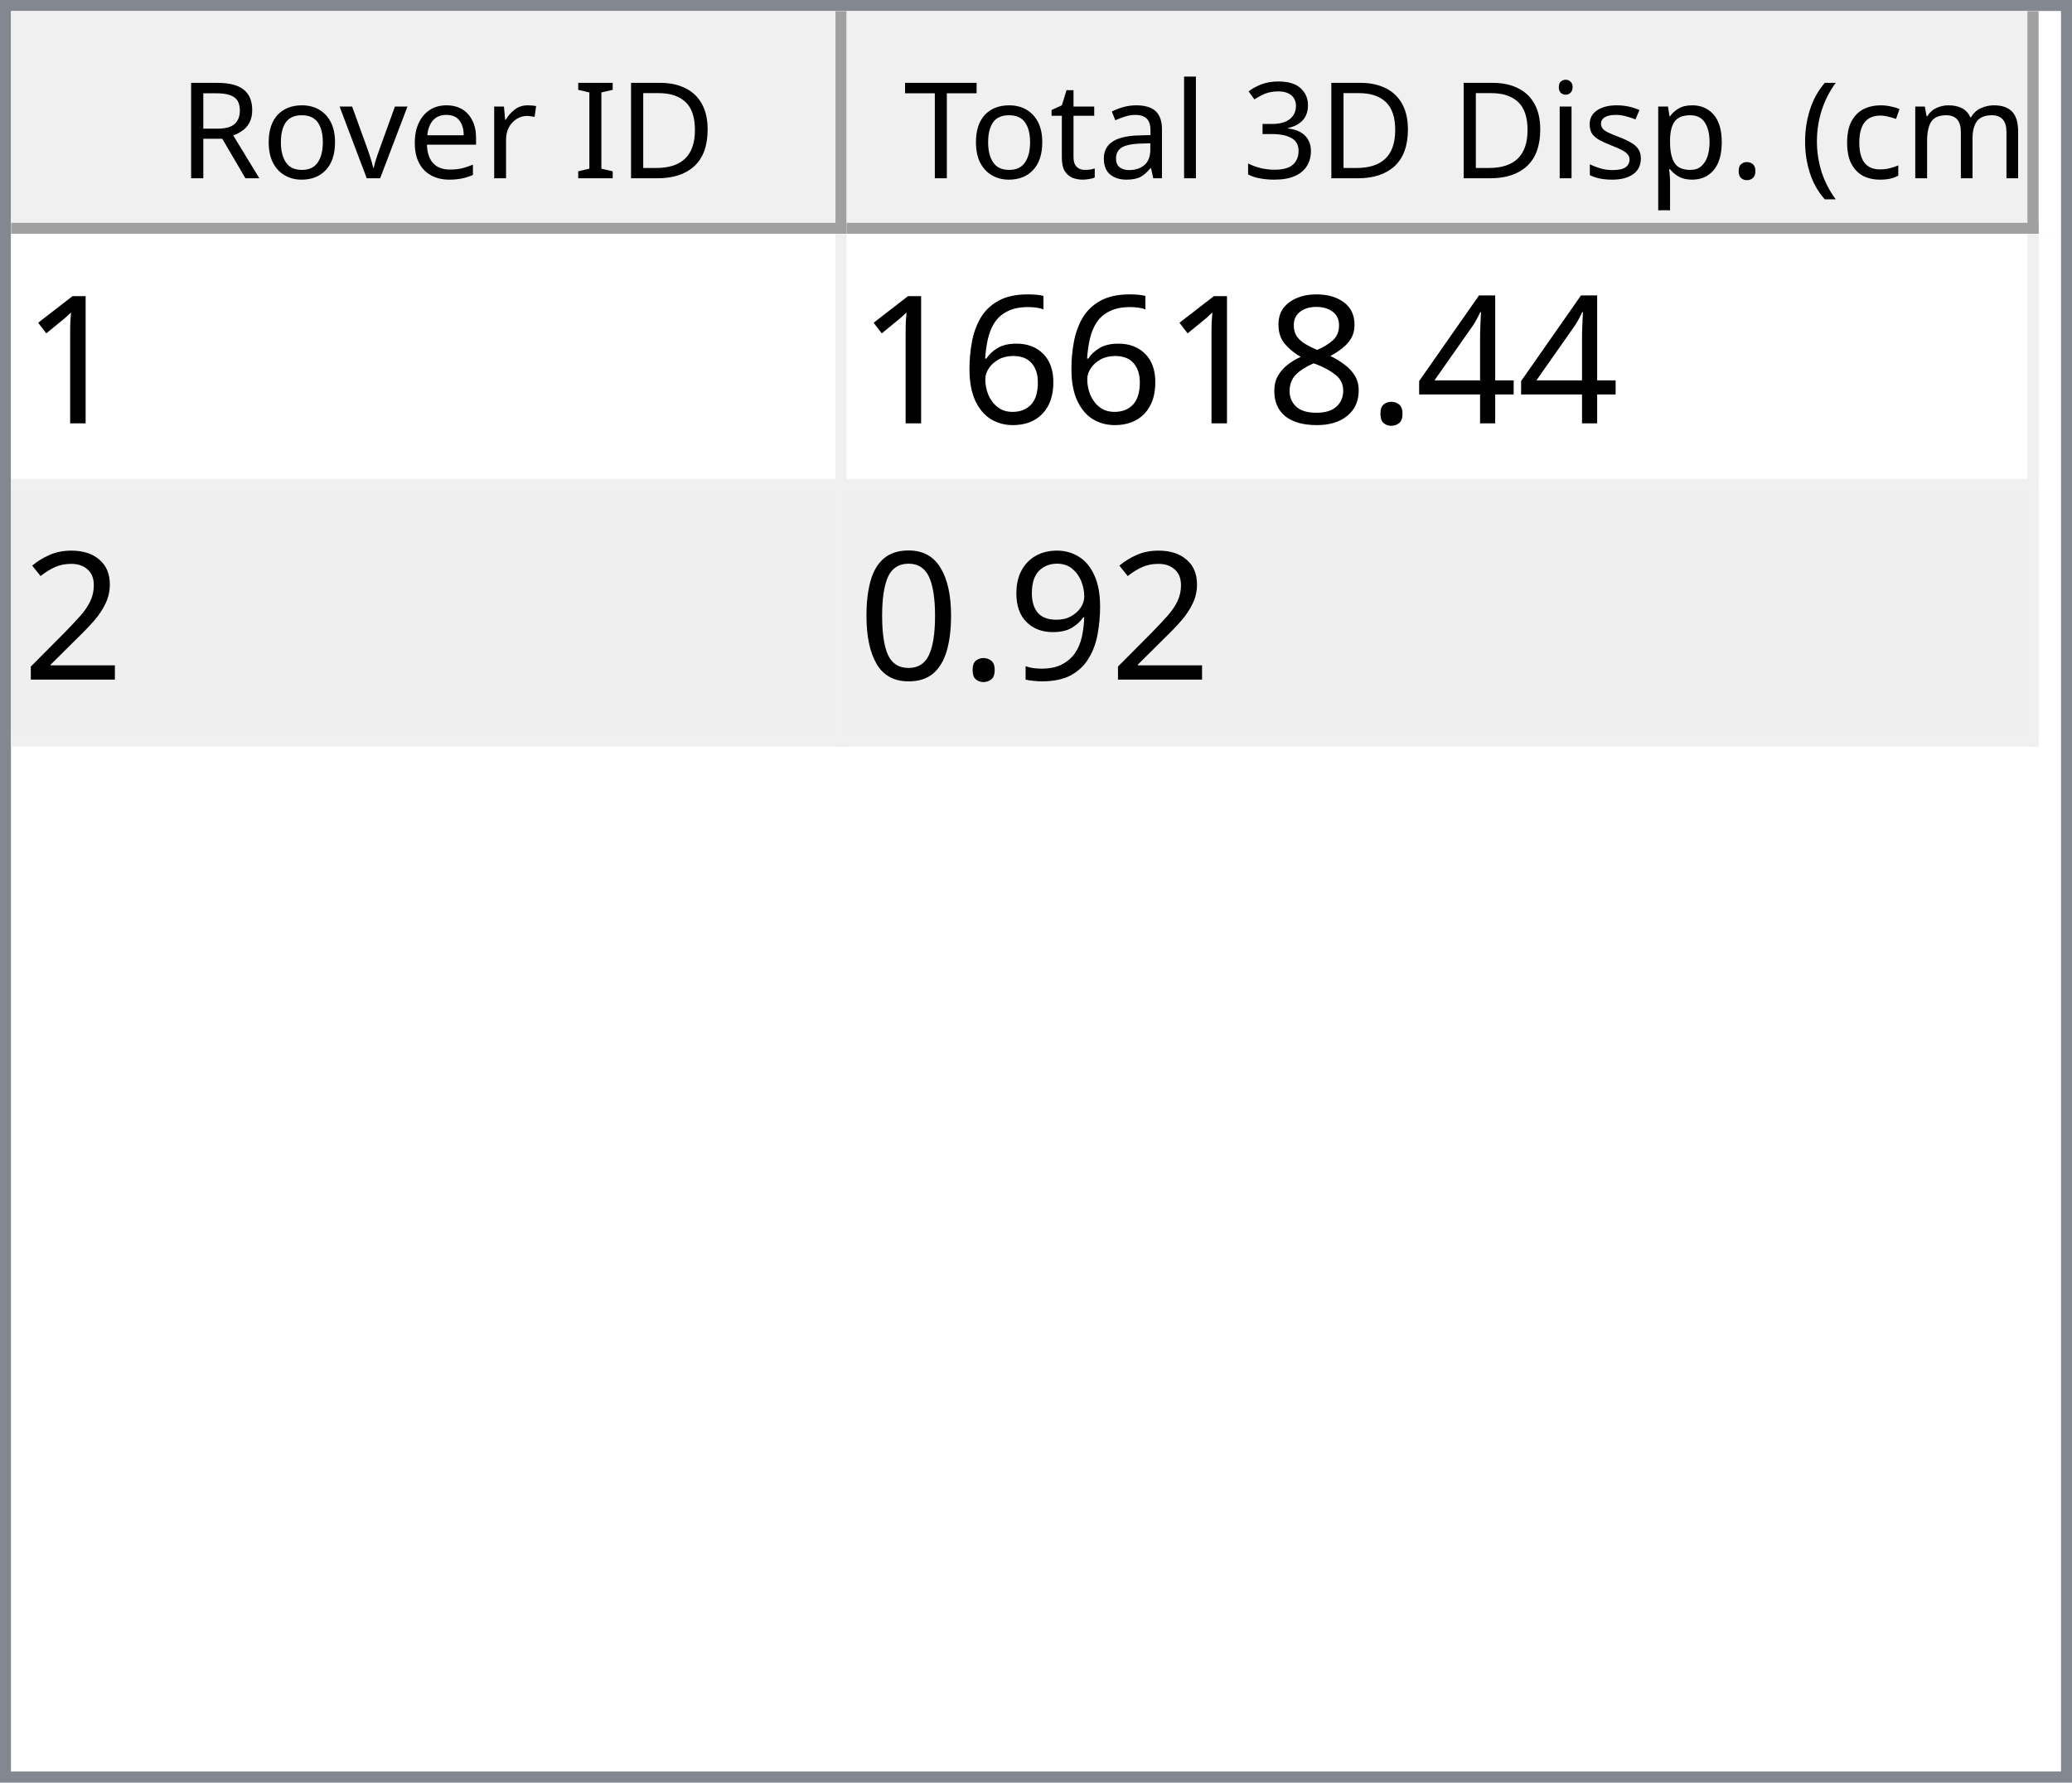
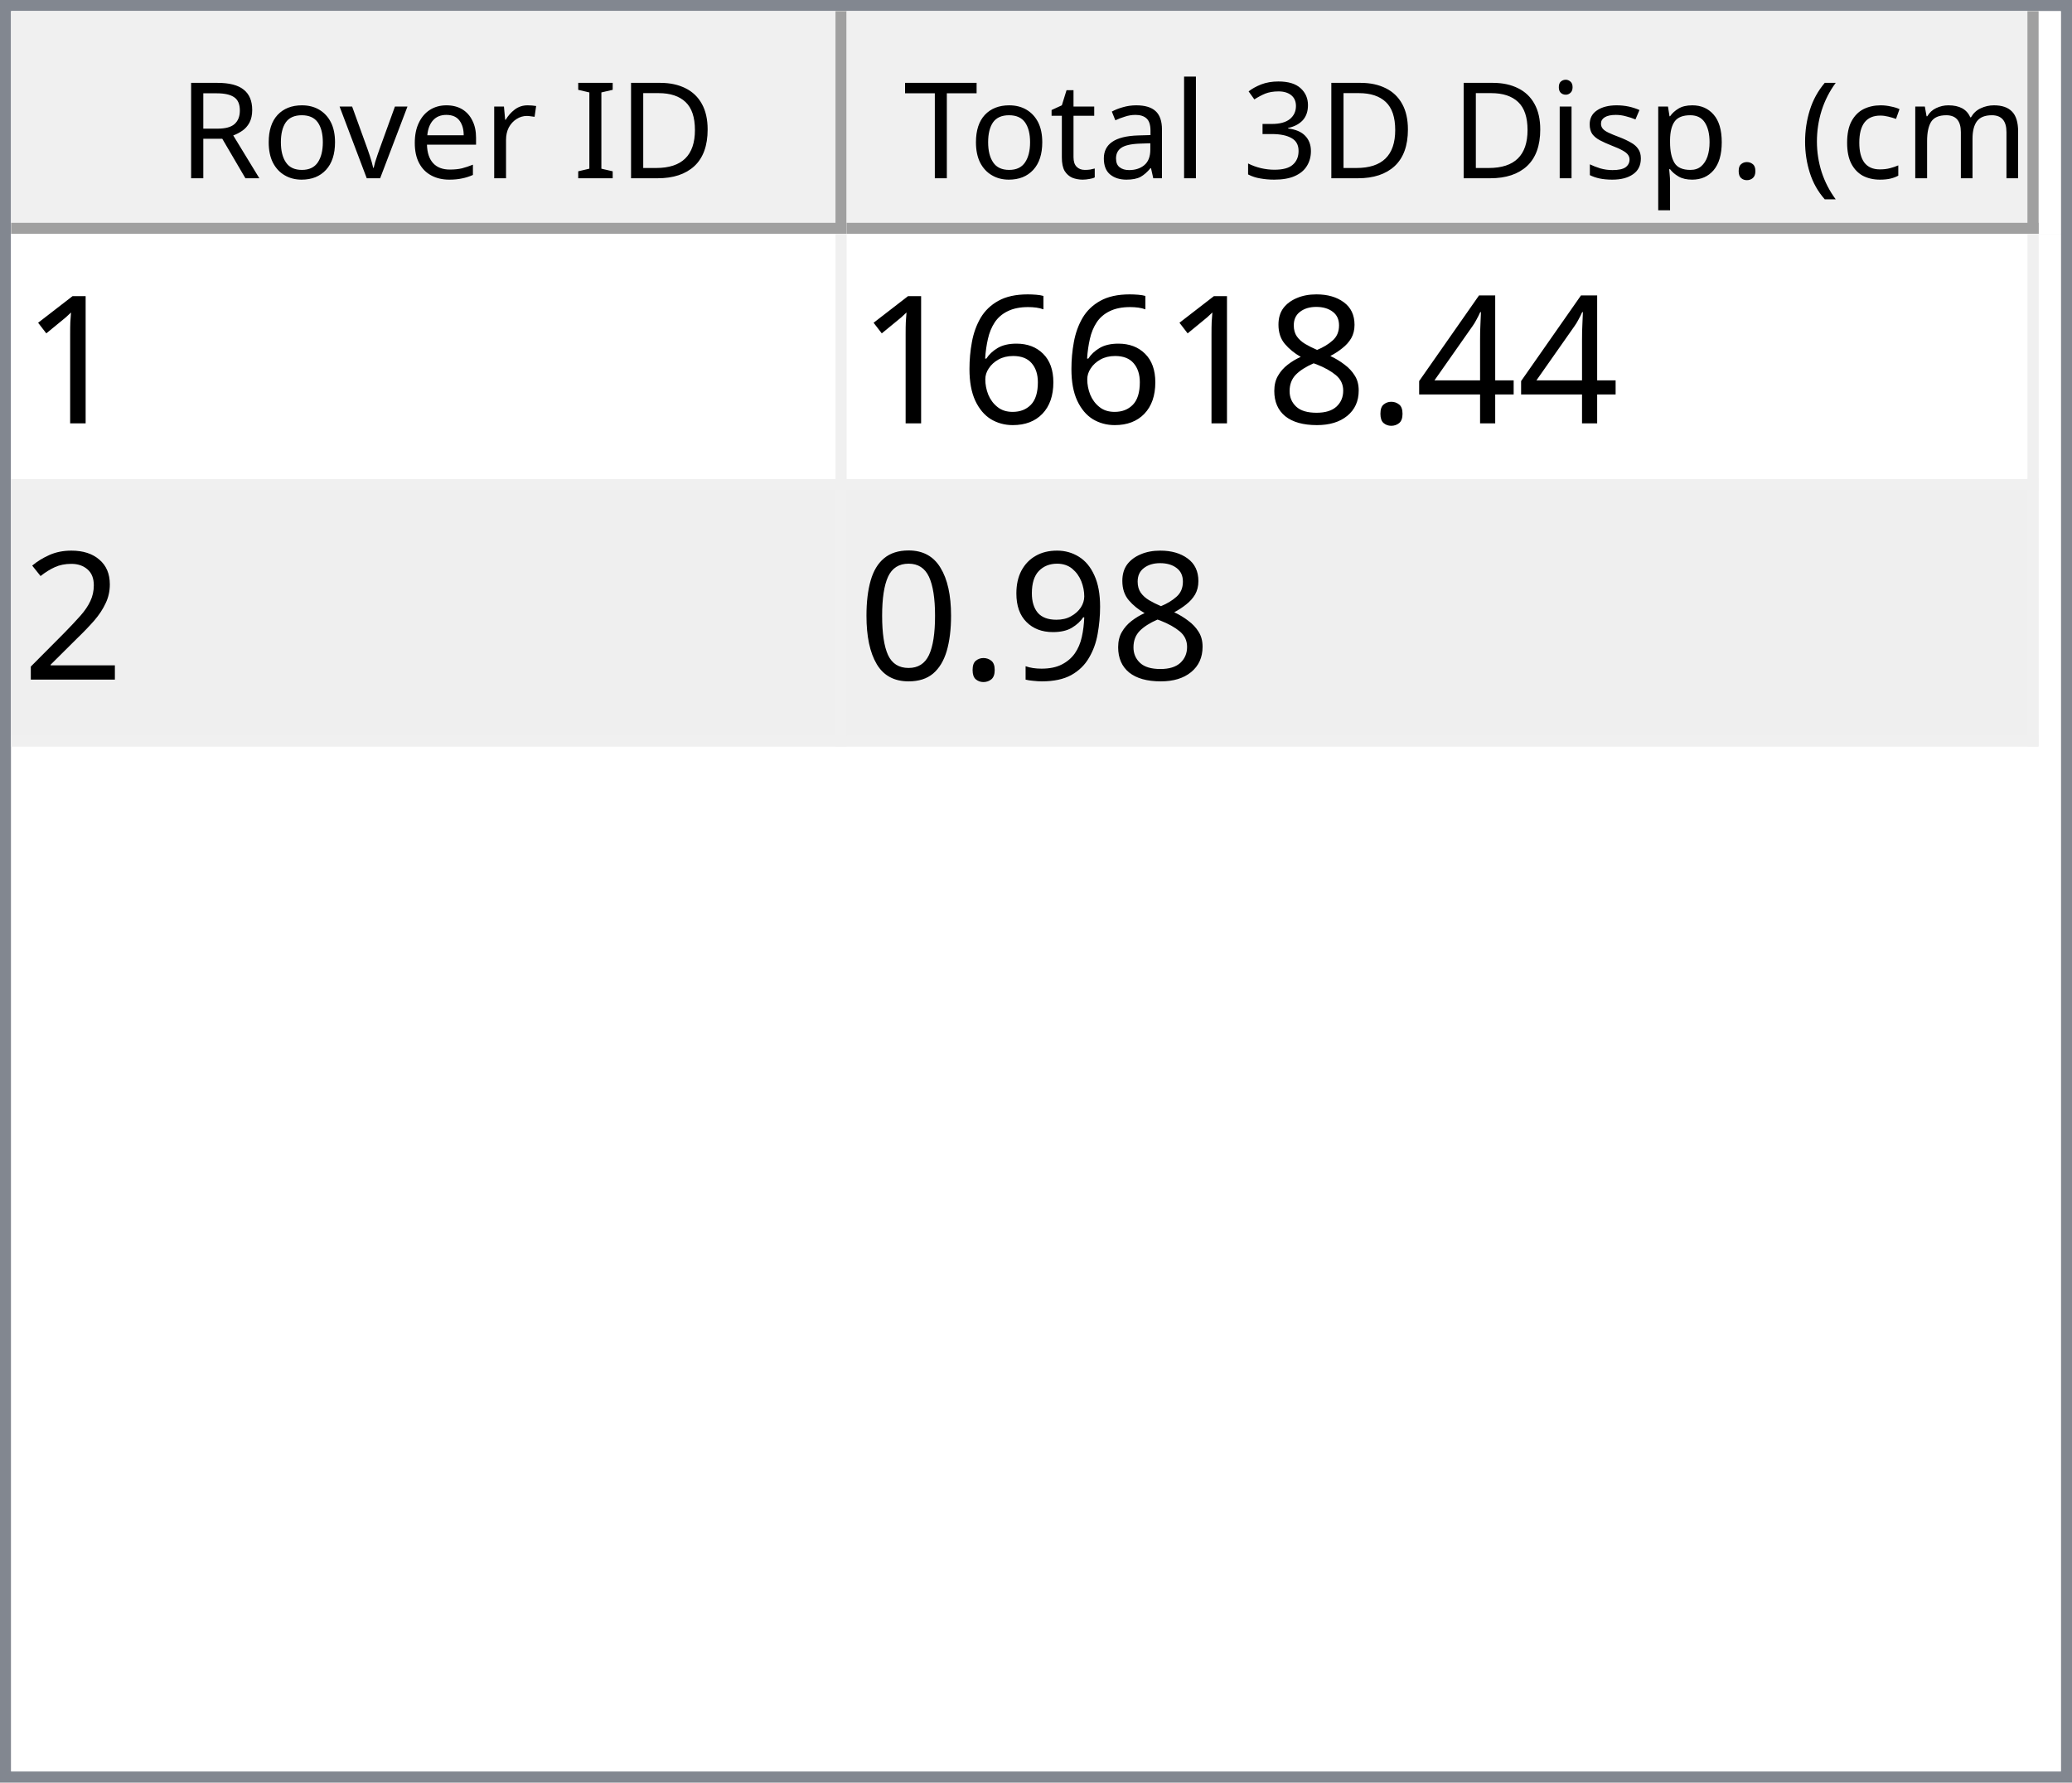
<svg xmlns="http://www.w3.org/2000/svg" style="fill-opacity:1; color-rendering:auto; color-interpolation:auto; text-rendering:auto; stroke:black; stroke-linecap:square; stroke-miterlimit:10; shape-rendering:auto; stroke-opacity:1; fill:black; stroke-dasharray:none; font-weight:normal; stroke-width:1; font-family:'Dialog'; font-style:normal; stroke-linejoin:miter; font-size:12px; stroke-dashoffset:0; image-rendering:auto;" width="186" height="160">
  <defs id="genericDefs" />
  <g>
    <defs id="defs1">
      <clipPath clipPathUnits="userSpaceOnUse" id="clipPath1">
        <path d="M0 0 L186 0 L186 160 L0 160 L0 0 Z" />
      </clipPath>
      <clipPath clipPathUnits="userSpaceOnUse" id="clipPath2">
        <path d="M0 0 L0 160 L186 160 L186 0 Z" />
      </clipPath>
      <clipPath clipPathUnits="userSpaceOnUse" id="clipPath3">
        <path d="M0 0 L0 20 L184 20 L184 0 Z" />
      </clipPath>
      <clipPath clipPathUnits="userSpaceOnUse" id="clipPath4">
        <path d="M0 0 L0 20 L75 20 L75 0 Z" />
      </clipPath>
      <clipPath clipPathUnits="userSpaceOnUse" id="clipPath5">
        <path d="M1 1 L1 19 L74 19 L74 1 Z" />
      </clipPath>
      <clipPath clipPathUnits="userSpaceOnUse" id="clipPath6">
        <path d="M0 0 L0 18 L73 18 L73 0 Z" />
      </clipPath>
      <clipPath clipPathUnits="userSpaceOnUse" id="clipPath7">
        <path d="M-0.5 -0.5 L-0.5 19.5 L74.5 19.5 L74.5 -0.5 Z" />
      </clipPath>
      <clipPath clipPathUnits="userSpaceOnUse" id="clipPath8">
        <path d="M0 0 L0 20 L107 20 L107 0 Z" />
      </clipPath>
      <clipPath clipPathUnits="userSpaceOnUse" id="clipPath9">
        <path d="M1 1 L1 19 L106 19 L106 1 Z" />
      </clipPath>
      <clipPath clipPathUnits="userSpaceOnUse" id="clipPath10">
        <path d="M0 0 L0 18 L105 18 L105 0 Z" />
      </clipPath>
      <clipPath clipPathUnits="userSpaceOnUse" id="clipPath11">
        <path d="M-0.5 -0.5 L-0.5 19.5 L106.5 19.5 L106.5 -0.5 Z" />
      </clipPath>
      <clipPath clipPathUnits="userSpaceOnUse" id="clipPath12">
        <path d="M0 0 L0 138 L184 138 L184 0 Z" />
      </clipPath>
      <clipPath clipPathUnits="userSpaceOnUse" id="clipPath13">
        <path d="M0 0 L0 46 L182 46 L182 0 Z" />
      </clipPath>
      <clipPath clipPathUnits="userSpaceOnUse" id="clipPath14">
        <path d="M-0.5 -0.5 L-0.5 45.5 L181.5 45.5 L181.5 -0.5 Z" />
      </clipPath>
      <clipPath clipPathUnits="userSpaceOnUse" id="clipPath15">
        <path d="M0 0 L0 22 L74 22 L74 0 Z" />
      </clipPath>
      <clipPath clipPathUnits="userSpaceOnUse" id="clipPath16">
        <path d="M0 0 L0 22 L106 22 L106 0 Z" />
      </clipPath>
      <font horiz-adv-x="64.551" id="font1">
        <font-face ascent="107.91" descent="25.098" units-per-em="100" style="font-style:normal; font-family:Segoe UI; font-weight:normal;" />
        <missing-glyph horiz-adv-x="64.551" d="M8.109 0 L8.109 68.266 L56.453 68.266 L56.453 0 L8.109 0 ZM15.328 7.234 L49.219 7.234 L49.219 61.031 L15.328 61.031 L15.328 7.234 Z" />
        <glyph unicode="D" horiz-adv-x="70.117" d="M9.188 0 L9.188 70.016 L28.516 70.016 Q65.531 70.016 65.531 35.891 Q65.531 19.672 55.25 9.836 Q44.969 0 27.734 0 L9.188 0 ZM17.391 62.594 L17.391 7.422 L27.828 7.422 Q41.609 7.422 49.273 14.797 Q56.938 22.172 56.938 35.688 Q56.938 62.594 28.328 62.594 L17.391 62.594 Z" />
        <glyph unicode="I" horiz-adv-x="26.611" d="M17.391 0 L9.188 0 L9.188 70.016 L17.391 70.016 L17.391 0 Z" />
        <glyph unicode=" " horiz-adv-x="27.393" d="" />
        <glyph unicode="r" horiz-adv-x="34.766" d="M34.188 41.891 Q32.078 43.5 28.125 43.5 Q23 43.5 19.555 38.672 Q16.109 33.844 16.109 25.484 L16.109 0 L8.109 0 L8.109 50 L16.109 50 L16.109 39.703 L16.312 39.703 Q18.016 44.969 21.531 47.922 Q25.047 50.875 29.391 50.875 Q32.516 50.875 34.188 50.203 L34.188 41.891 Z" />
        <glyph unicode="e" horiz-adv-x="52.295" d="M48.297 23 L12.984 23 Q13.188 14.656 17.484 10.109 Q21.781 5.562 29.297 5.562 Q37.75 5.562 44.828 11.141 L44.828 3.609 Q38.234 -1.172 27.391 -1.172 Q16.797 -1.172 10.742 5.641 Q4.688 12.453 4.688 24.812 Q4.688 36.469 11.305 43.82 Q17.922 51.172 27.734 51.172 Q37.547 51.172 42.922 44.828 Q48.297 38.484 48.297 27.203 L48.297 23 ZM40.094 29.781 Q40.047 36.719 36.75 40.578 Q33.453 44.438 27.594 44.438 Q21.922 44.438 17.969 40.383 Q14.016 36.328 13.094 29.781 L40.094 29.781 Z" />
        <glyph unicode="v" horiz-adv-x="47.9" d="M47.406 50 L27.484 0 L19.625 0 L0.688 50 L9.469 50 L22.172 13.672 Q23.578 9.672 23.922 6.688 L24.125 6.688 Q24.609 10.453 25.688 13.484 L38.969 50 L47.406 50 Z" />
        <glyph unicode="o" horiz-adv-x="58.594" d="M29 -1.172 Q17.922 -1.172 11.305 5.836 Q4.688 12.844 4.688 24.422 Q4.688 37.016 11.57 44.094 Q18.453 51.172 30.172 51.172 Q41.359 51.172 47.633 44.289 Q53.906 37.406 53.906 25.203 Q53.906 13.234 47.141 6.031 Q40.375 -1.172 29 -1.172 ZM29.594 44.438 Q21.875 44.438 17.383 39.188 Q12.891 33.938 12.891 24.703 Q12.891 15.828 17.43 10.695 Q21.969 5.562 29.594 5.562 Q37.359 5.562 41.531 10.594 Q45.703 15.625 45.703 24.906 Q45.703 34.281 41.531 39.359 Q37.359 44.438 29.594 44.438 Z" />
        <glyph unicode="R" horiz-adv-x="59.814" d="M59.375 0 L49.609 0 L37.891 19.625 Q36.281 22.359 34.766 24.289 Q33.25 26.219 31.664 27.438 Q30.078 28.656 28.25 29.219 Q26.422 29.781 24.125 29.781 L17.391 29.781 L17.391 0 L9.188 0 L9.188 70.016 L30.078 70.016 Q34.672 70.016 38.555 68.867 Q42.438 67.719 45.289 65.375 Q48.141 63.031 49.758 59.547 Q51.375 56.062 51.375 51.375 Q51.375 47.703 50.273 44.656 Q49.172 41.609 47.148 39.211 Q45.125 36.812 42.266 35.133 Q39.406 33.453 35.844 32.516 L35.844 32.328 Q37.594 31.547 38.891 30.547 Q40.188 29.547 41.359 28.18 Q42.531 26.812 43.68 25.078 Q44.828 23.344 46.234 21.047 L59.375 0 ZM17.391 62.594 L17.391 37.203 L28.516 37.203 Q31.594 37.203 34.203 38.133 Q36.812 39.062 38.719 40.797 Q40.625 42.531 41.703 45.047 Q42.781 47.562 42.781 50.688 Q42.781 56.297 39.141 59.445 Q35.5 62.594 28.609 62.594 L17.391 62.594 Z" />
        <glyph unicode=")" horiz-adv-x="30.176" d="M8.297 -15.922 L1.172 -15.922 Q16.406 2.344 16.406 26.812 Q16.406 51.469 1.078 70.016 L8.297 70.016 Q23.531 52.156 23.531 26.703 Q23.531 1.375 8.297 -15.922 Z" />
        <glyph unicode="m" horiz-adv-x="86.133" d="M79.109 0 L71.094 0 L71.094 28.719 Q71.094 37.016 68.531 40.727 Q65.969 44.438 59.906 44.438 Q54.781 44.438 51.195 39.75 Q47.609 35.062 47.609 28.516 L47.609 0 L39.594 0 L39.594 29.688 Q39.594 44.438 28.219 44.438 Q22.953 44.438 19.531 40.016 Q16.109 35.594 16.109 28.516 L16.109 0 L8.109 0 L8.109 50 L16.109 50 L16.109 42.094 L16.312 42.094 Q21.625 51.172 31.844 51.172 Q36.969 51.172 40.773 48.312 Q44.578 45.453 46 40.828 Q51.562 51.172 62.594 51.172 Q79.109 51.172 79.109 30.812 L79.109 0 Z" />
        <glyph unicode="c" horiz-adv-x="46.191" d="M42.188 2.297 Q36.422 -1.172 28.516 -1.172 Q17.828 -1.172 11.258 5.789 Q4.688 12.75 4.688 23.828 Q4.688 36.188 11.766 43.68 Q18.844 51.172 30.672 51.172 Q37.25 51.172 42.281 48.734 L42.281 40.531 Q36.719 44.438 30.375 44.438 Q22.703 44.438 17.797 38.945 Q12.891 33.453 12.891 24.516 Q12.891 15.719 17.508 10.641 Q22.125 5.562 29.891 5.562 Q36.422 5.562 42.188 9.906 L42.188 2.297 Z" />
        <glyph unicode="(" horiz-adv-x="30.176" d="M29.109 -15.922 L21.969 -15.922 Q6.844 1.375 6.844 26.703 Q6.844 52.156 21.969 70.016 L29.203 70.016 Q13.875 51.469 13.875 26.812 Q13.875 2.344 29.109 -15.922 Z" />
        <glyph unicode="." horiz-adv-x="21.68" d="M10.891 -1.078 Q8.641 -1.078 7.055 0.539 Q5.469 2.156 5.469 4.391 Q5.469 6.641 7.055 8.273 Q8.641 9.906 10.891 9.906 Q13.188 9.906 14.797 8.273 Q16.406 6.641 16.406 4.391 Q16.406 2.156 14.797 0.539 Q13.188 -1.078 10.891 -1.078 Z" />
        <glyph unicode="p" horiz-adv-x="58.789" d="M16.312 7.234 L16.109 7.234 L16.109 -23 L8.109 -23 L8.109 50 L16.109 50 L16.109 41.219 L16.312 41.219 Q22.219 51.172 33.594 51.172 Q43.266 51.172 48.688 44.461 Q54.109 37.75 54.109 26.469 Q54.109 13.922 48 6.375 Q41.891 -1.172 31.297 -1.172 Q21.578 -1.172 16.312 7.234 ZM16.109 27.391 L16.109 20.406 Q16.109 14.203 20.141 9.883 Q24.172 5.562 30.375 5.562 Q37.641 5.562 41.773 11.133 Q45.906 16.703 45.906 26.609 Q45.906 34.969 42.047 39.703 Q38.188 44.438 31.594 44.438 Q24.609 44.438 20.359 39.578 Q16.109 34.719 16.109 27.391 Z" />
        <glyph unicode="s" horiz-adv-x="42.432" d="M5.078 1.812 L5.078 10.406 Q11.625 5.562 19.484 5.562 Q30.031 5.562 30.031 12.594 Q30.031 14.594 29.125 15.992 Q28.219 17.391 26.68 18.461 Q25.141 19.531 23.07 20.383 Q21 21.234 18.609 22.172 Q15.281 23.484 12.766 24.828 Q10.25 26.172 8.57 27.859 Q6.891 29.547 6.031 31.695 Q5.172 33.844 5.172 36.719 Q5.172 40.234 6.789 42.945 Q8.406 45.656 11.086 47.484 Q13.766 49.312 17.211 50.242 Q20.656 51.172 24.312 51.172 Q30.812 51.172 35.938 48.922 L35.938 40.828 Q30.422 44.438 23.25 44.438 Q21 44.438 19.195 43.922 Q17.391 43.406 16.094 42.477 Q14.797 41.547 14.086 40.258 Q13.375 38.969 13.375 37.406 Q13.375 35.453 14.086 34.133 Q14.797 32.812 16.164 31.789 Q17.531 30.766 19.484 29.938 Q21.438 29.109 23.922 28.125 Q27.25 26.859 29.883 25.516 Q32.516 24.172 34.375 22.484 Q36.234 20.797 37.234 18.602 Q38.234 16.406 38.234 13.375 Q38.234 9.672 36.602 6.938 Q34.969 4.203 32.234 2.398 Q29.5 0.594 25.93 -0.289 Q22.359 -1.172 18.453 -1.172 Q10.75 -1.172 5.078 1.812 Z" />
        <glyph unicode="i" horiz-adv-x="24.219" d="M12.203 62.703 Q10.062 62.703 8.547 64.164 Q7.031 65.625 7.031 67.875 Q7.031 70.125 8.547 71.609 Q10.062 73.094 12.203 73.094 Q14.406 73.094 15.945 71.609 Q17.484 70.125 17.484 67.875 Q17.484 65.719 15.945 64.211 Q14.406 62.703 12.203 62.703 ZM16.109 0 L8.109 0 L8.109 50 L16.109 50 L16.109 0 Z" />
        <glyph unicode="3" horiz-adv-x="53.906" d="M46.531 19.828 Q46.531 15.094 44.75 11.211 Q42.969 7.328 39.719 4.57 Q36.469 1.812 31.93 0.297 Q27.391 -1.219 21.922 -1.219 Q11.922 -1.219 6 2.594 L6 11.188 Q13.094 5.609 22.219 5.609 Q25.875 5.609 28.828 6.539 Q31.781 7.469 33.906 9.227 Q36.031 10.984 37.18 13.477 Q38.328 15.969 38.328 19.094 Q38.328 32.812 18.797 32.812 L12.984 32.812 L12.984 39.594 L18.5 39.594 Q35.797 39.594 35.797 52.484 Q35.797 64.406 22.609 64.406 Q15.188 64.406 8.688 59.422 L8.688 67.188 Q15.375 71.188 24.609 71.188 Q29 71.188 32.57 69.969 Q36.141 68.75 38.68 66.555 Q41.219 64.359 42.609 61.281 Q44 58.203 44 54.5 Q44 40.672 30.031 36.719 L30.031 36.531 Q33.594 36.141 36.625 34.797 Q39.656 33.453 41.852 31.305 Q44.047 29.156 45.289 26.25 Q46.531 23.344 46.531 19.828 Z" />
        <glyph unicode="l" horiz-adv-x="24.219" d="M16.109 0 L8.109 0 L8.109 74.031 L16.109 74.031 L16.109 0 Z" />
        <glyph unicode="a" horiz-adv-x="50.879" d="M43.891 0 L35.891 0 L35.891 7.812 L35.688 7.812 Q30.469 -1.172 20.312 -1.172 Q12.844 -1.172 8.617 2.781 Q4.391 6.734 4.391 13.281 Q4.391 27.297 20.906 29.594 L35.891 31.688 Q35.891 44.438 25.594 44.438 Q16.547 44.438 9.281 38.281 L9.281 46.484 Q16.656 51.172 26.266 51.172 Q43.891 51.172 43.891 32.516 L43.891 0 ZM35.891 25.297 L23.828 23.641 Q18.266 22.859 15.43 20.875 Q12.594 18.891 12.594 13.875 Q12.594 10.203 15.211 7.883 Q17.828 5.562 22.172 5.562 Q28.125 5.562 32.008 9.742 Q35.891 13.922 35.891 20.312 L35.891 25.297 Z" />
        <glyph unicode="t" horiz-adv-x="33.887" d="M31.297 0.484 Q28.469 -1.078 23.828 -1.078 Q10.688 -1.078 10.688 13.578 L10.688 43.172 L2.094 43.172 L2.094 50 L10.688 50 L10.688 62.203 L18.703 64.797 L18.703 50 L31.297 50 L31.297 43.172 L18.703 43.172 L18.703 14.984 Q18.703 9.969 20.414 7.82 Q22.125 5.672 26.078 5.672 Q29.109 5.672 31.297 7.328 L31.297 0.484 Z" />
        <glyph unicode="T" horiz-adv-x="52.393" d="M50.594 62.594 L30.375 62.594 L30.375 0 L22.172 0 L22.172 62.594 L2 62.594 L2 70.016 L50.594 70.016 L50.594 62.594 Z" />
      </font>
      <font horiz-adv-x="75.0" id="font2">
        <font-face ascent="100.537" descent="21.973" units-per-em="100" style="font-style:normal; font-family:sans-serif; font-weight:normal;" />
        <missing-glyph horiz-adv-x="75.0" d="M12.5 0 L12.5 62.5 L62.5 62.5 L62.5 0 L12.5 0 ZM14.062 1.562 L60.938 1.562 L60.938 60.938 L14.062 60.938 L14.062 1.562 Z" />
        <glyph unicode="1" horiz-adv-x="55.615" d="M37.25 0 L28.469 0 L28.469 56 Q25.297 52.984 20.141 49.953 Q14.984 46.922 10.891 45.406 L10.891 53.906 Q18.266 57.375 23.781 62.305 Q29.297 67.234 31.594 71.875 L37.25 71.875 L37.25 0 Z" />
        <glyph unicode="4" horiz-adv-x="55.615" d="M32.328 0 L32.328 17.141 L1.266 17.141 L1.266 25.203 L33.938 71.578 L41.109 71.578 L41.109 25.203 L50.781 25.203 L50.781 17.141 L41.109 17.141 L41.109 0 L32.328 0 ZM32.328 25.203 L32.328 57.469 L9.906 25.203 L32.328 25.203 Z" />
        <glyph unicode="." horiz-adv-x="27.783" d="M9.078 0 L9.078 10.016 L19.094 10.016 L19.094 0 L9.078 0 Z" />
        <glyph unicode="8" horiz-adv-x="55.615" d="M17.672 38.812 Q12.203 40.828 9.57 44.539 Q6.938 48.25 6.938 53.422 Q6.938 61.234 12.555 66.555 Q18.172 71.875 27.484 71.875 Q36.859 71.875 42.578 66.43 Q48.297 60.984 48.297 53.172 Q48.297 48.188 45.68 44.508 Q43.062 40.828 37.75 38.812 Q44.344 36.672 47.781 31.883 Q51.219 27.094 51.219 20.453 Q51.219 11.281 44.727 5.031 Q38.234 -1.219 27.641 -1.219 Q17.047 -1.219 10.547 5.055 Q4.047 11.328 4.047 20.703 Q4.047 27.688 7.594 32.398 Q11.141 37.109 17.672 38.812 ZM15.922 53.719 Q15.922 48.641 19.195 45.414 Q22.469 42.188 27.688 42.188 Q32.766 42.188 36.016 45.383 Q39.266 48.578 39.266 53.219 Q39.266 58.062 35.914 61.359 Q32.562 64.656 27.594 64.656 Q22.562 64.656 19.242 61.43 Q15.922 58.203 15.922 53.719 ZM13.094 20.656 Q13.094 16.891 14.875 13.375 Q16.656 9.859 20.172 7.93 Q23.688 6 27.734 6 Q34.031 6 38.133 10.055 Q42.234 14.109 42.234 20.359 Q42.234 26.703 38.016 30.859 Q33.797 35.016 27.438 35.016 Q21.234 35.016 17.164 30.914 Q13.094 26.812 13.094 20.656 Z" />
        <glyph unicode="6" horiz-adv-x="55.615" d="M49.75 54.047 L41.016 53.375 Q39.844 58.547 37.703 60.891 Q34.125 64.656 28.906 64.656 Q24.703 64.656 21.531 62.312 Q17.391 59.281 14.992 53.469 Q12.594 47.656 12.5 36.922 Q15.672 41.75 20.266 44.094 Q24.859 46.438 29.891 46.438 Q38.672 46.438 44.852 39.969 Q51.031 33.5 51.031 23.25 Q51.031 16.5 48.125 10.719 Q45.219 4.938 40.141 1.859 Q35.062 -1.219 28.609 -1.219 Q17.625 -1.219 10.695 6.859 Q3.766 14.938 3.766 33.5 Q3.766 54.25 11.422 63.672 Q18.109 71.875 29.438 71.875 Q37.891 71.875 43.289 67.141 Q48.688 62.406 49.75 54.047 ZM13.875 23.188 Q13.875 18.656 15.797 14.508 Q17.719 10.359 21.188 8.18 Q24.656 6 28.469 6 Q34.031 6 38.039 10.492 Q42.047 14.984 42.047 22.703 Q42.047 30.125 38.086 34.398 Q34.125 38.672 28.125 38.672 Q22.172 38.672 18.023 34.398 Q13.875 30.125 13.875 23.188 Z" />
        <glyph unicode="2" horiz-adv-x="55.615" d="M50.344 8.453 L50.344 0 L3.031 0 Q2.938 3.172 4.047 6.109 Q5.859 10.938 9.836 15.625 Q13.812 20.312 21.344 26.469 Q33.016 36.031 37.117 41.625 Q41.219 47.219 41.219 52.203 Q41.219 57.422 37.477 61.008 Q33.734 64.594 27.734 64.594 Q21.391 64.594 17.578 60.789 Q13.766 56.984 13.719 50.25 L4.688 51.172 Q5.609 61.281 11.664 66.578 Q17.719 71.875 27.938 71.875 Q38.234 71.875 44.242 66.164 Q50.25 60.453 50.25 52 Q50.25 47.703 48.492 43.555 Q46.734 39.406 42.656 34.812 Q38.578 30.219 29.109 22.219 Q21.188 15.578 18.945 13.211 Q16.703 10.844 15.234 8.453 L50.344 8.453 Z" />
        <glyph unicode="9" horiz-adv-x="55.615" d="M5.469 16.547 L13.922 17.328 Q14.984 11.375 18.016 8.688 Q21.047 6 25.781 6 Q29.828 6 32.883 7.859 Q35.938 9.719 37.891 12.82 Q39.844 15.922 41.164 21.195 Q42.484 26.469 42.484 31.938 Q42.484 32.516 42.438 33.688 Q39.797 29.5 35.234 26.883 Q30.672 24.266 25.344 24.266 Q16.453 24.266 10.305 30.711 Q4.156 37.156 4.156 47.703 Q4.156 58.594 10.578 65.234 Q17 71.875 26.656 71.875 Q33.641 71.875 39.43 68.117 Q45.219 64.359 48.219 57.398 Q51.219 50.438 51.219 37.25 Q51.219 23.531 48.242 15.406 Q45.266 7.281 39.383 3.031 Q33.5 -1.219 25.594 -1.219 Q17.188 -1.219 11.867 3.445 Q6.547 8.109 5.469 16.547 ZM41.453 48.141 Q41.453 55.719 37.43 60.156 Q33.406 64.594 27.734 64.594 Q21.875 64.594 17.531 59.812 Q13.188 55.031 13.188 47.406 Q13.188 40.578 17.312 36.305 Q21.438 32.031 27.484 32.031 Q33.594 32.031 37.523 36.305 Q41.453 40.578 41.453 48.141 Z" />
        <glyph unicode="0" horiz-adv-x="55.615" d="M4.156 35.297 Q4.156 48 6.766 55.742 Q9.375 63.484 14.523 67.68 Q19.672 71.875 27.484 71.875 Q33.25 71.875 37.594 69.555 Q41.938 67.234 44.773 62.867 Q47.609 58.5 49.219 52.227 Q50.828 45.953 50.828 35.297 Q50.828 22.703 48.242 14.969 Q45.656 7.234 40.508 3.008 Q35.359 -1.219 27.484 -1.219 Q17.141 -1.219 11.234 6.203 Q4.156 15.141 4.156 35.297 ZM13.188 35.297 Q13.188 17.672 17.312 11.836 Q21.438 6 27.484 6 Q33.547 6 37.672 11.859 Q41.797 17.719 41.797 35.297 Q41.797 52.984 37.672 58.789 Q33.547 64.594 27.391 64.594 Q21.344 64.594 17.719 59.469 Q13.188 52.938 13.188 35.297 Z" />
      </font>
    </defs>
    <g style="fill:white; stroke:white;">
      <rect x="0" y="0" width="186" style="clip-path:url(#clipPath1); stroke:none;" height="160" />
    </g>
    <g style="fill:white; text-rendering:optimizeSpeed; color-rendering:optimizeSpeed; image-rendering:optimizeSpeed; shape-rendering:crispEdges; stroke:white; color-interpolation:sRGB;">
      <rect x="0" width="186" height="160" y="0" style="stroke:none;" />
      <path style="stroke:none;" d="M0 160 L186 160 L186 0 L0 0 Z" />
    </g>
    <g style="fill:rgb(240,240,240); font-family:'Segoe UI'; stroke:rgb(240,240,240);">
      <rect x="0" y="0" width="186" style="clip-path:url(#clipPath2); stroke:none;" height="160" />
    </g>
    <g style="fill:rgb(130,135,144); font-family:'Segoe UI'; stroke:rgb(130,135,144);">
      <path d="M0 0 L186 0 L186 160 L0 160 L0 0 ZM1 1 L185 1 L185 159 L1 159 L1 1 Z" style="fill-rule:evenodd; clip-path:url(#clipPath2); stroke:none;" />
    </g>
    <g style="fill:white; font-family:'Segoe UI'; stroke:white;" transform="translate(1,1)">
      <rect x="0" y="0" width="184" style="clip-path:url(#clipPath3); stroke:none;" height="20" />
    </g>
    <g style="fill:rgb(240,240,240); font-family:'Segoe UI'; stroke:rgb(240,240,240);" transform="translate(1,1)">
      <rect x="0" y="0" width="75" style="clip-path:url(#clipPath4); stroke:none;" height="20" />
    </g>
    <g style="font-family:'Segoe UI';" transform="translate(2,2)">
      <text x="14" xml:space="preserve" y="14" style="clip-path:url(#clipPath6); stroke:none;">Rover ID</text>
    </g>
    <g style="fill:rgb(160,160,160); font-family:'Segoe UI'; stroke:rgb(160,160,160); stroke-linejoin:bevel;" transform="translate(1.5,1.5)">
      <line x1="74" x2="74" y1="0" style="fill:none; clip-path:url(#clipPath7);" y2="19" />
    </g>
    <g style="fill:rgb(160,160,160); font-family:'Segoe UI'; stroke:rgb(160,160,160); stroke-linejoin:bevel;" transform="matrix(1,0,0,1,1,1) translate(0.5,0.5)">
      <line x1="0" x2="74" y1="19" style="fill:none; clip-path:url(#clipPath7);" y2="19" />
    </g>
    <g style="fill:rgb(240,240,240); font-family:'Segoe UI'; stroke:rgb(240,240,240);" transform="translate(76,1)">
      <rect x="0" y="0" width="107" style="clip-path:url(#clipPath8); stroke:none;" height="20" />
    </g>
    <g style="font-family:'Segoe UI';" transform="translate(77,2)">
      <text x="1" xml:space="preserve" y="14" style="clip-path:url(#clipPath10); stroke:none;"> Total 3D Disp. (cm)</text>
    </g>
    <g style="fill:rgb(160,160,160); font-family:'Segoe UI'; stroke:rgb(160,160,160); stroke-linejoin:bevel;" transform="translate(76.5,1.5)">
      <line x1="106" x2="106" y1="0" style="fill:none; clip-path:url(#clipPath11);" y2="19" />
    </g>
    <g style="fill:rgb(160,160,160); font-family:'Segoe UI'; stroke:rgb(160,160,160); stroke-linejoin:bevel;" transform="matrix(1,0,0,1,76,1) translate(0.5,0.5)">
      <line x1="0" x2="106" y1="19" style="fill:none; clip-path:url(#clipPath11);" y2="19" />
    </g>
    <g style="fill:white; font-family:'Segoe UI'; stroke:white;" transform="translate(1,21)">
      <rect x="0" y="0" width="184" style="clip-path:url(#clipPath12); stroke:none;" height="138" />
    </g>
    <g style="fill:rgb(240,240,240); font-size:16px; font-family:sans-serif; stroke:rgb(240,240,240);" transform="translate(1,21)">
      <rect x="0" y="0" width="182" style="clip-path:url(#clipPath13); stroke:none;" height="46" />
      <line transform="translate(0.5,0.5)" x1="0" x2="181" y1="22" style="clip-path:url(#clipPath14); fill:none; stroke-linejoin:bevel;" y2="22" />
    </g>
    <g transform="matrix(1,0,0,1,1,21) translate(0.5,0.5)" style="fill:rgb(240,240,240); font-size:16px; font-family:sans-serif; stroke:rgb(240,240,240); stroke-linejoin:bevel;">
      <line x1="0" x2="181" y1="45" style="fill:none; clip-path:url(#clipPath14);" y2="45" />
    </g>
    <g transform="matrix(1,0,0,1,1,21) translate(0.5,0.5)" style="fill:rgb(240,240,240); font-size:16px; font-family:sans-serif; stroke:rgb(240,240,240); stroke-linejoin:bevel;">
      <line x1="74" x2="74" y1="0" style="fill:none; clip-path:url(#clipPath14);" y2="45" />
    </g>
    <g transform="matrix(1,0,0,1,1,21) translate(0.5,0.5)" style="fill:rgb(240,240,240); font-size:16px; font-family:sans-serif; stroke:rgb(240,240,240); stroke-linejoin:bevel;">
      <line x1="181" x2="181" y1="0" style="fill:none; clip-path:url(#clipPath14);" y2="45" />
    </g>
    <g style="fill:white; font-size:16px; font-family:sans-serif; stroke:white;" transform="matrix(1,0,0,1,1,21)">
      <rect x="0" y="0" width="74" style="clip-path:url(#clipPath15); stroke:none;" height="22" />
      <text x="1" y="17" style="fill:black; clip-path:url(#clipPath15); stroke:none;" xml:space="preserve">1</text>
    </g>
    <g style="fill:white; font-size:16px; font-family:sans-serif; stroke:white;" transform="matrix(1,0,0,1,1,21) translate(75,0)">
      <rect x="0" y="0" width="106" style="clip-path:url(#clipPath16); stroke:none;" height="22" />
      <text x="1" y="17" style="fill:black; clip-path:url(#clipPath16); stroke:none;" xml:space="preserve">16618.44</text>
    </g>
    <g style="fill:rgb(239,239,239); font-size:16px; font-family:sans-serif; stroke:rgb(239,239,239);" transform="matrix(1,0,0,1,1,21) translate(0,23)">
      <rect x="0" y="0" width="74" style="clip-path:url(#clipPath15); stroke:none;" height="22" />
      <text x="1" y="17" style="fill:black; clip-path:url(#clipPath15); stroke:none;" xml:space="preserve">2</text>
    </g>
    <g style="fill:rgb(239,239,239); font-size:16px; font-family:sans-serif; stroke:rgb(239,239,239);" transform="matrix(1,0,0,1,1,21) translate(75,23)">
      <rect x="0" y="0" width="106" style="clip-path:url(#clipPath16); stroke:none;" height="22" />
-       <text x="1" y="17" style="fill:black; clip-path:url(#clipPath16); stroke:none;" xml:space="preserve">0.92</text>
+       <text x="1" y="17" style="fill:black; clip-path:url(#clipPath16); stroke:none;" xml:space="preserve">0.98</text>
    </g>
  </g>
</svg>
